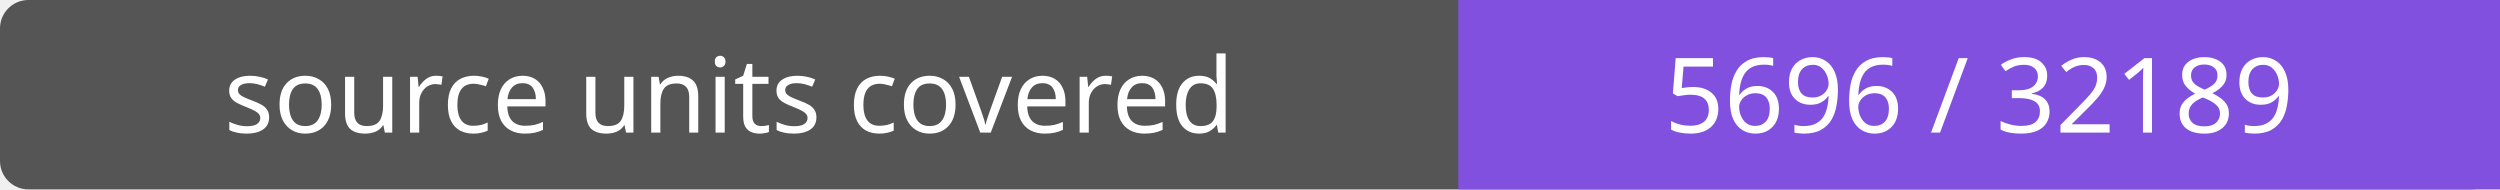
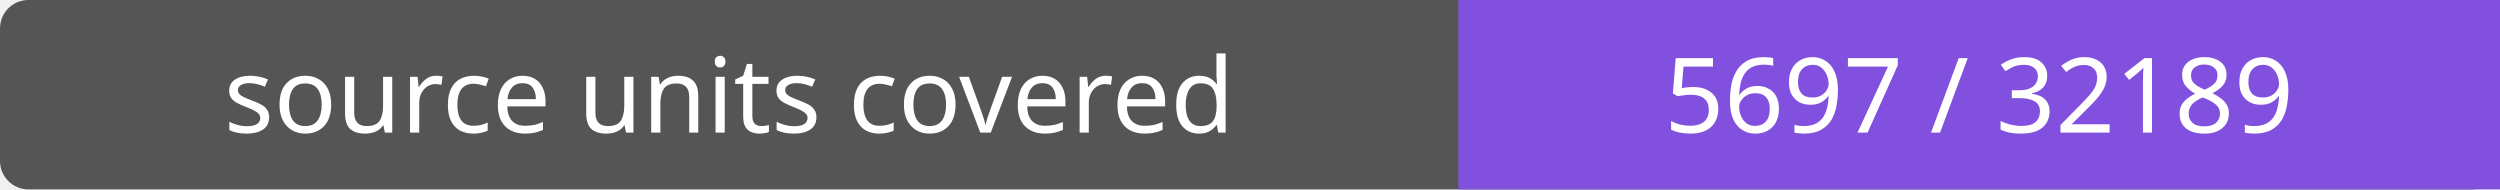
- <svg xmlns="http://www.w3.org/2000/svg" width="264" height="20" role="img" aria-label="source units covered: 5696 / 32189">
+ <svg xmlns="http://www.w3.org/2000/svg" width="264" height="20" role="img" aria-label="source units covered: 5697 / 32189">
  <rect width="264" height="20" rx="3" fill="#555" />
  <path fill="#8250df" d="M154 0h110v20H154z" />
  <g fill="#fff" text-anchor="middle" font-family="Verdana,sans-serif" font-size="11">
    <text x="77.0" y="14">source units covered</text>
-     <text x="209.0" y="14">5696 / 32189</text>
+     <text x="209.0" y="14">5697 / 32189</text>
  </g>
</svg>
